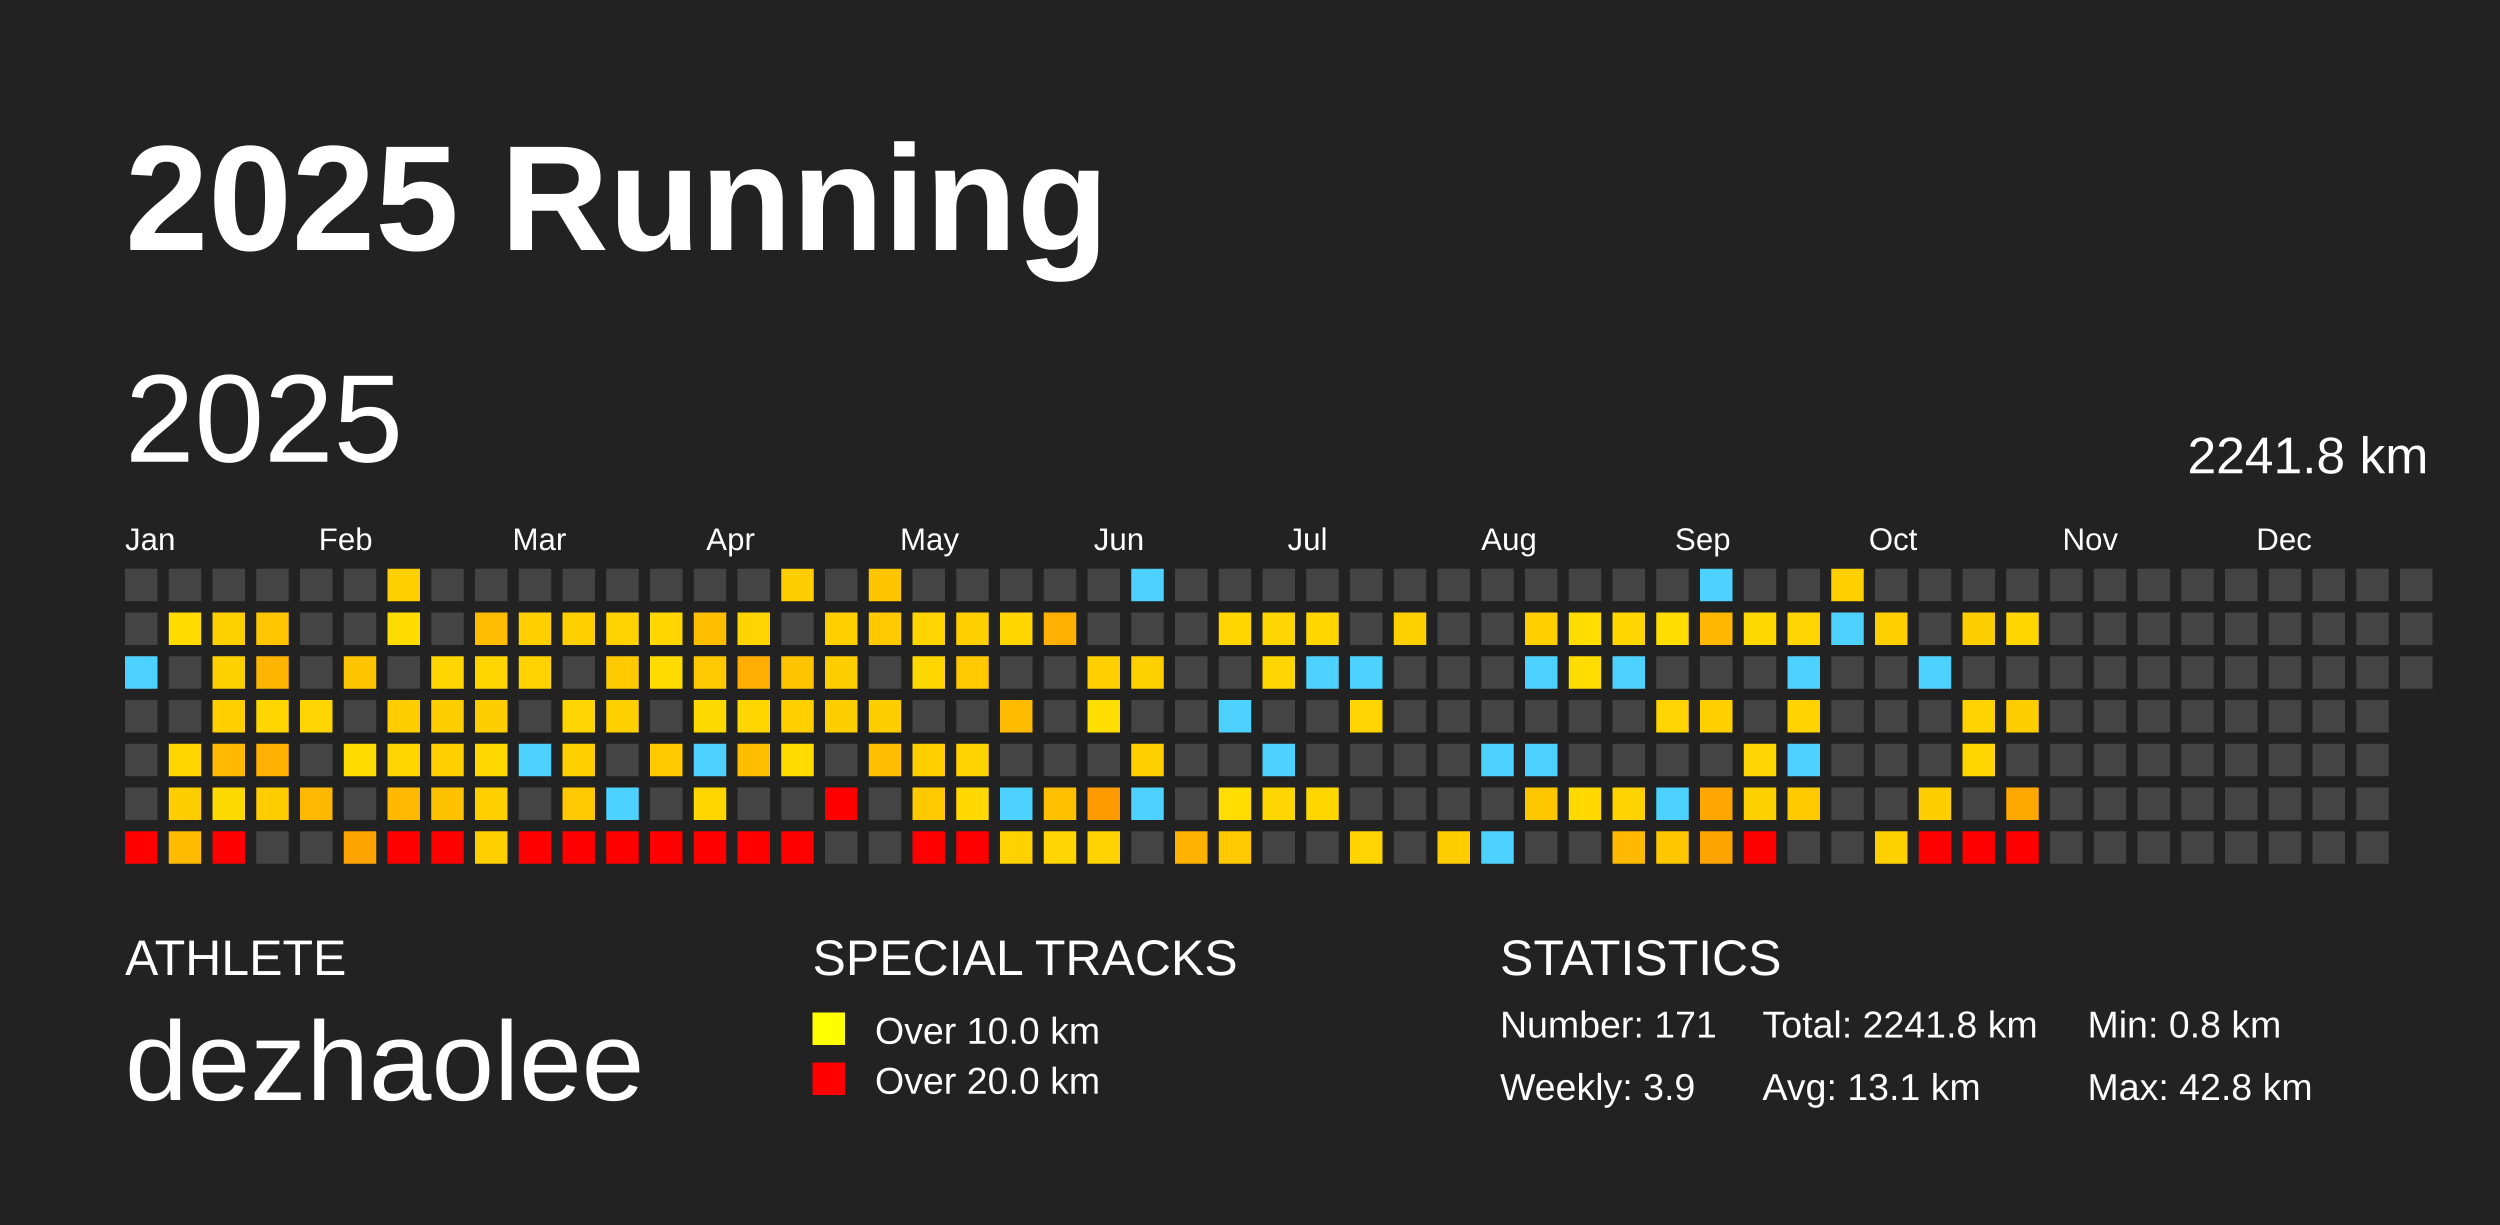
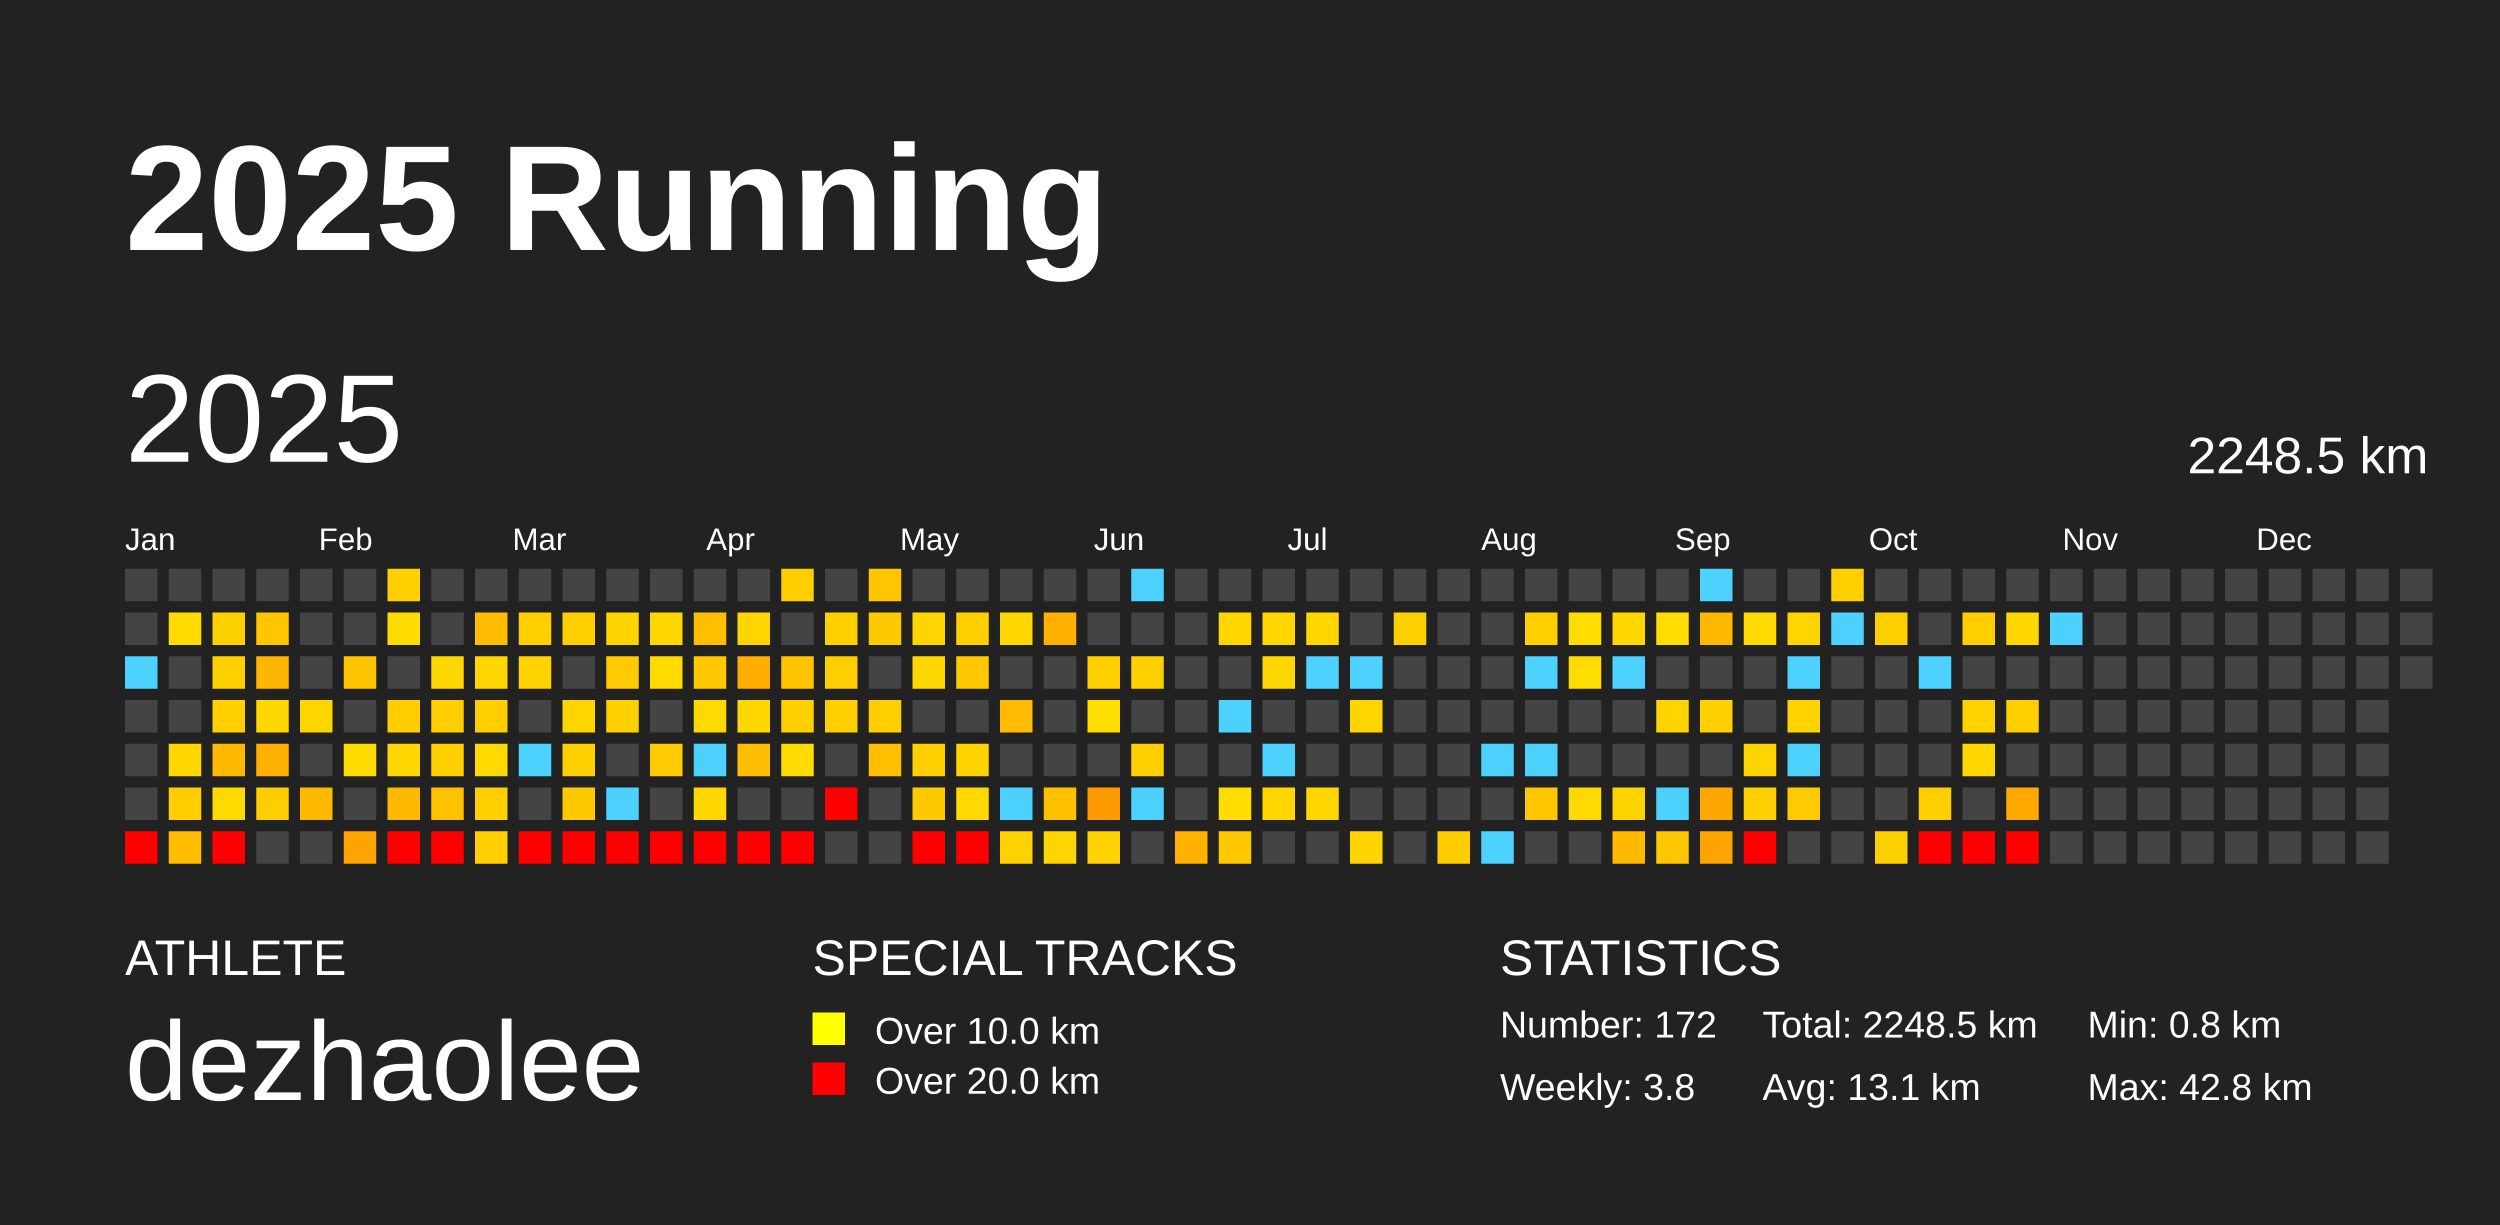
<svg xmlns="http://www.w3.org/2000/svg" baseProfile="full" height="98mm" version="1.1" viewBox="0,0,200,98" width="200mm">
  <defs />
  <rect fill="#222222" height="98" width="200" x="0" y="0" />
  <text fill="#FFFFFF" style="font-size:12px; font-family:Arial; font-weight:bold;" x="10" y="20">2025 Running</text>
  <text fill="#FFFFFF" style="font-size:4px; font-family:Arial" x="10" y="78">ATHLETE</text>
  <text fill="#FFFFFF" style="font-size:9px; font-family:Arial" x="10" y="88">dezhaolee</text>
  <text fill="#FFFFFF" style="font-size:4px; font-family:Arial" x="65" y="78">SPECIAL TRACKS</text>
  <rect fill="yellow" height="2.6" width="2.6" x="65" y="81" />
  <text fill="#FFFFFF" style="font-size:3px; font-family:Arial" x="70" y="83.5">Over 10.0 km</text>
  <rect fill="red" height="2.6" width="2.6" x="65" y="85" />
  <text fill="#FFFFFF" style="font-size:3px; font-family:Arial" x="70" y="87.5">Over 20.0 km</text>
  <text fill="#FFFFFF" style="font-size:4px; font-family:Arial" x="120" y="78">STATISTICS</text>
-   <text fill="#FFFFFF" style="font-size:3px; font-family:Arial" x="120" y="83">Number: 171</text>
-   <text fill="#FFFFFF" style="font-size:3px; font-family:Arial" x="120" y="88">Weekly: 3.9</text>
-   <text fill="#FFFFFF" style="font-size:3px; font-family:Arial" x="141" y="83">Total: 2241.8 km</text>
+   <text fill="#FFFFFF" style="font-size:3px; font-family:Arial" x="120" y="83">Number: 172</text>
+   <text fill="#FFFFFF" style="font-size:3px; font-family:Arial" x="120" y="88">Weekly: 3.8</text>
+   <text fill="#FFFFFF" style="font-size:3px; font-family:Arial" x="141" y="83">Total: 2248.5 km</text>
  <text fill="#FFFFFF" style="font-size:3px; font-family:Arial" x="141" y="88">Avg: 13.1 km</text>
  <text fill="#FFFFFF" style="font-size:3px; font-family:Arial" x="167" y="83">Min: 0.8 km</text>
  <text fill="#FFFFFF" style="font-size:3px; font-family:Arial" x="167" y="88">Max: 42.8 km</text>
  <text dominant-baseline="hanging" fill="#FFFFFF" style="font-size:10.0px; font-family:Arial;" x="10" y="30">2025</text>
-   <text dominant-baseline="hanging" fill="#FFFFFF" style="font-size:4.125px; font-family:Arial;" x="175" y="35">2241.8 km</text>
+   <text dominant-baseline="hanging" fill="#FFFFFF" style="font-size:4.125px; font-family:Arial;" x="175" y="35">2248.5 km</text>
  <text fill="#FFFFFF" style="font-size:2.5px; font-family:Arial" x="10.0" y="44">Jan</text>
  <text fill="#FFFFFF" style="font-size:2.5px; font-family:Arial" x="25.5" y="44">Feb</text>
  <text fill="#FFFFFF" style="font-size:2.5px; font-family:Arial" x="41.0" y="44">Mar</text>
  <text fill="#FFFFFF" style="font-size:2.5px; font-family:Arial" x="56.5" y="44">Apr</text>
  <text fill="#FFFFFF" style="font-size:2.5px; font-family:Arial" x="72.0" y="44">May</text>
  <text fill="#FFFFFF" style="font-size:2.5px; font-family:Arial" x="87.5" y="44">Jun</text>
  <text fill="#FFFFFF" style="font-size:2.5px; font-family:Arial" x="103.0" y="44">Jul</text>
  <text fill="#FFFFFF" style="font-size:2.5px; font-family:Arial" x="118.5" y="44">Aug</text>
  <text fill="#FFFFFF" style="font-size:2.5px; font-family:Arial" x="134.0" y="44">Sep</text>
  <text fill="#FFFFFF" style="font-size:2.5px; font-family:Arial" x="149.5" y="44">Oct</text>
  <text fill="#FFFFFF" style="font-size:2.5px; font-family:Arial" x="165.0" y="44">Nov</text>
  <text fill="#FFFFFF" style="font-size:2.5px; font-family:Arial" x="180.5" y="44">Dec</text>
  <rect fill="#444444" height="2.6" width="2.6" x="10.0" y="45.5" />
  <rect fill="#444444" height="2.6" width="2.6" x="10.0" y="49.0" />
  <rect fill="#4dd2ff" height="2.6" width="2.6" x="10.0" y="52.5" />
  <rect fill="#444444" height="2.6" width="2.6" x="10.0" y="56.0" />
  <rect fill="#444444" height="2.6" width="2.6" x="10.0" y="59.5" />
  <rect fill="#444444" height="2.6" width="2.6" x="10.0" y="63.0" />
  <rect fill="red" height="2.6" width="2.6" x="10.0" y="66.5" />
  <rect fill="#444444" height="2.6" width="2.6" x="13.5" y="45.5" />
  <rect fill="#ffdb00" height="2.6" width="2.6" x="13.5" y="49.0" />
  <rect fill="#444444" height="2.6" width="2.6" x="13.5" y="52.5" />
  <rect fill="#444444" height="2.6" width="2.6" x="13.5" y="56.0" />
  <rect fill="#ffd600" height="2.6" width="2.6" x="13.5" y="59.5" />
  <rect fill="#ffcd00" height="2.6" width="2.6" x="13.5" y="63.0" />
  <rect fill="#ffbb00" height="2.6" width="2.6" x="13.5" y="66.5" />
  <rect fill="#444444" height="2.6" width="2.6" x="17.0" y="45.5" />
  <rect fill="#ffd000" height="2.6" width="2.6" x="17.0" y="49.0" />
  <rect fill="#ffd000" height="2.6" width="2.6" x="17.0" y="52.5" />
  <rect fill="#ffcf00" height="2.6" width="2.6" x="17.0" y="56.0" />
  <rect fill="#ffb900" height="2.6" width="2.6" x="17.0" y="59.5" />
  <rect fill="#ffda00" height="2.6" width="2.6" x="17.0" y="63.0" />
  <rect fill="red" height="2.6" width="2.6" x="17.0" y="66.5" />
  <rect fill="#444444" height="2.6" width="2.6" x="20.5" y="45.5" />
  <rect fill="#ffc600" height="2.6" width="2.6" x="20.5" y="49.0" />
  <rect fill="#ffb600" height="2.6" width="2.6" x="20.5" y="52.5" />
  <rect fill="#ffd700" height="2.6" width="2.6" x="20.5" y="56.0" />
  <rect fill="#ffb000" height="2.6" width="2.6" x="20.5" y="59.5" />
  <rect fill="#ffcd00" height="2.6" width="2.6" x="20.5" y="63.0" />
  <rect fill="#444444" height="2.6" width="2.6" x="20.5" y="66.5" />
  <rect fill="#444444" height="2.6" width="2.6" x="24.0" y="45.5" />
  <rect fill="#444444" height="2.6" width="2.6" x="24.0" y="49.0" />
  <rect fill="#444444" height="2.6" width="2.6" x="24.0" y="52.5" />
  <rect fill="#ffd500" height="2.6" width="2.6" x="24.0" y="56.0" />
  <rect fill="#444444" height="2.6" width="2.6" x="24.0" y="59.5" />
  <rect fill="#ffb900" height="2.6" width="2.6" x="24.0" y="63.0" />
  <rect fill="#444444" height="2.6" width="2.6" x="24.0" y="66.5" />
  <rect fill="#444444" height="2.6" width="2.6" x="27.5" y="45.5" />
  <rect fill="#444444" height="2.6" width="2.6" x="27.5" y="49.0" />
  <rect fill="#ffc400" height="2.6" width="2.6" x="27.5" y="52.5" />
  <rect fill="#444444" height="2.6" width="2.6" x="27.5" y="56.0" />
  <rect fill="#ffdb00" height="2.6" width="2.6" x="27.5" y="59.5" />
  <rect fill="#444444" height="2.6" width="2.6" x="27.5" y="63.0" />
  <rect fill="#ffa300" height="2.6" width="2.6" x="27.5" y="66.5" />
  <rect fill="#ffcf00" height="2.6" width="2.6" x="31.0" y="45.5" />
  <rect fill="#ffdc00" height="2.6" width="2.6" x="31.0" y="49.0" />
  <rect fill="#444444" height="2.6" width="2.6" x="31.0" y="52.5" />
  <rect fill="#ffcd00" height="2.6" width="2.6" x="31.0" y="56.0" />
  <rect fill="#ffd600" height="2.6" width="2.6" x="31.0" y="59.5" />
  <rect fill="#ffb900" height="2.6" width="2.6" x="31.0" y="63.0" />
  <rect fill="red" height="2.6" width="2.6" x="31.0" y="66.5" />
  <rect fill="#444444" height="2.6" width="2.6" x="34.5" y="45.5" />
  <rect fill="#444444" height="2.6" width="2.6" x="34.5" y="49.0" />
  <rect fill="#ffd600" height="2.6" width="2.6" x="34.5" y="52.5" />
  <rect fill="#ffce00" height="2.6" width="2.6" x="34.5" y="56.0" />
  <rect fill="#ffcf00" height="2.6" width="2.6" x="34.5" y="59.5" />
  <rect fill="#ffc200" height="2.6" width="2.6" x="34.5" y="63.0" />
  <rect fill="red" height="2.6" width="2.6" x="34.5" y="66.5" />
  <rect fill="#444444" height="2.6" width="2.6" x="38.0" y="45.5" />
  <rect fill="#ffbc00" height="2.6" width="2.6" x="38.0" y="49.0" />
  <rect fill="#ffd600" height="2.6" width="2.6" x="38.0" y="52.5" />
  <rect fill="#ffce00" height="2.6" width="2.6" x="38.0" y="56.0" />
  <rect fill="#ffd900" height="2.6" width="2.6" x="38.0" y="59.5" />
  <rect fill="#ffcf00" height="2.6" width="2.6" x="38.0" y="63.0" />
  <rect fill="#ffcf00" height="2.6" width="2.6" x="38.0" y="66.5" />
  <rect fill="#444444" height="2.6" width="2.6" x="41.5" y="45.5" />
  <rect fill="#ffcf00" height="2.6" width="2.6" x="41.5" y="49.0" />
  <rect fill="#ffd200" height="2.6" width="2.6" x="41.5" y="52.5" />
  <rect fill="#444444" height="2.6" width="2.6" x="41.5" y="56.0" />
  <rect fill="#4dd2ff" height="2.6" width="2.6" x="41.5" y="59.5" />
  <rect fill="#444444" height="2.6" width="2.6" x="41.5" y="63.0" />
  <rect fill="red" height="2.6" width="2.6" x="41.5" y="66.5" />
  <rect fill="#444444" height="2.6" width="2.6" x="45.0" y="45.5" />
  <rect fill="#ffcf00" height="2.6" width="2.6" x="45.0" y="49.0" />
  <rect fill="#444444" height="2.6" width="2.6" x="45.0" y="52.5" />
  <rect fill="#ffd500" height="2.6" width="2.6" x="45.0" y="56.0" />
  <rect fill="#ffcf00" height="2.6" width="2.6" x="45.0" y="59.5" />
  <rect fill="#ffc900" height="2.6" width="2.6" x="45.0" y="63.0" />
  <rect fill="red" height="2.6" width="2.6" x="45.0" y="66.5" />
  <rect fill="#444444" height="2.6" width="2.6" x="48.5" y="45.5" />
  <rect fill="#ffd300" height="2.6" width="2.6" x="48.5" y="49.0" />
  <rect fill="#ffcb00" height="2.6" width="2.6" x="48.5" y="52.5" />
  <rect fill="#ffd000" height="2.6" width="2.6" x="48.5" y="56.0" />
  <rect fill="#444444" height="2.6" width="2.6" x="48.5" y="59.5" />
  <rect fill="#4dd2ff" height="2.6" width="2.6" x="48.5" y="63.0" />
  <rect fill="red" height="2.6" width="2.6" x="48.5" y="66.5" />
  <rect fill="#444444" height="2.6" width="2.6" x="52.0" y="45.5" />
  <rect fill="#ffd600" height="2.6" width="2.6" x="52.0" y="49.0" />
  <rect fill="#ffdb00" height="2.6" width="2.6" x="52.0" y="52.5" />
  <rect fill="#444444" height="2.6" width="2.6" x="52.0" y="56.0" />
  <rect fill="#ffcb00" height="2.6" width="2.6" x="52.0" y="59.5" />
  <rect fill="#444444" height="2.6" width="2.6" x="52.0" y="63.0" />
  <rect fill="red" height="2.6" width="2.6" x="52.0" y="66.5" />
  <rect fill="#444444" height="2.6" width="2.6" x="55.5" y="45.5" />
  <rect fill="#ffbf00" height="2.6" width="2.6" x="55.5" y="49.0" />
  <rect fill="#ffc800" height="2.6" width="2.6" x="55.5" y="52.5" />
  <rect fill="#ffda00" height="2.6" width="2.6" x="55.5" y="56.0" />
  <rect fill="#4dd2ff" height="2.6" width="2.6" x="55.5" y="59.5" />
  <rect fill="#ffd700" height="2.6" width="2.6" x="55.5" y="63.0" />
  <rect fill="red" height="2.6" width="2.6" x="55.5" y="66.5" />
  <rect fill="#444444" height="2.6" width="2.6" x="59.0" y="45.5" />
  <rect fill="#ffd500" height="2.6" width="2.6" x="59.0" y="49.0" />
  <rect fill="#ffae00" height="2.6" width="2.6" x="59.0" y="52.5" />
  <rect fill="#ffd700" height="2.6" width="2.6" x="59.0" y="56.0" />
  <rect fill="#ffbd00" height="2.6" width="2.6" x="59.0" y="59.5" />
  <rect fill="#444444" height="2.6" width="2.6" x="59.0" y="63.0" />
  <rect fill="red" height="2.6" width="2.6" x="59.0" y="66.5" />
  <rect fill="#ffcd00" height="2.6" width="2.6" x="62.5" y="45.5" />
  <rect fill="#444444" height="2.6" width="2.6" x="62.5" y="49.0" />
  <rect fill="#ffc400" height="2.6" width="2.6" x="62.5" y="52.5" />
  <rect fill="#ffcf00" height="2.6" width="2.6" x="62.5" y="56.0" />
  <rect fill="#ffdb00" height="2.6" width="2.6" x="62.5" y="59.5" />
  <rect fill="#444444" height="2.6" width="2.6" x="62.5" y="63.0" />
  <rect fill="red" height="2.6" width="2.6" x="62.5" y="66.5" />
  <rect fill="#444444" height="2.6" width="2.6" x="66.0" y="45.5" />
  <rect fill="#ffcf00" height="2.6" width="2.6" x="66.0" y="49.0" />
  <rect fill="#ffce00" height="2.6" width="2.6" x="66.0" y="52.5" />
  <rect fill="#ffce00" height="2.6" width="2.6" x="66.0" y="56.0" />
  <rect fill="#444444" height="2.6" width="2.6" x="66.0" y="59.5" />
  <rect fill="red" height="2.6" width="2.6" x="66.0" y="63.0" />
  <rect fill="#444444" height="2.6" width="2.6" x="66.0" y="66.5" />
  <rect fill="#ffc500" height="2.6" width="2.6" x="69.5" y="45.5" />
  <rect fill="#ffc900" height="2.6" width="2.6" x="69.5" y="49.0" />
  <rect fill="#444444" height="2.6" width="2.6" x="69.5" y="52.5" />
  <rect fill="#ffce00" height="2.6" width="2.6" x="69.5" y="56.0" />
  <rect fill="#ffbf00" height="2.6" width="2.6" x="69.5" y="59.5" />
  <rect fill="#444444" height="2.6" width="2.6" x="69.5" y="63.0" />
  <rect fill="#444444" height="2.6" width="2.6" x="69.5" y="66.5" />
  <rect fill="#444444" height="2.6" width="2.6" x="73.0" y="45.5" />
  <rect fill="#ffd500" height="2.6" width="2.6" x="73.0" y="49.0" />
  <rect fill="#ffd700" height="2.6" width="2.6" x="73.0" y="52.5" />
  <rect fill="#444444" height="2.6" width="2.6" x="73.0" y="56.0" />
  <rect fill="#ffcf00" height="2.6" width="2.6" x="73.0" y="59.5" />
  <rect fill="#ffc900" height="2.6" width="2.6" x="73.0" y="63.0" />
  <rect fill="red" height="2.6" width="2.6" x="73.0" y="66.5" />
  <rect fill="#444444" height="2.6" width="2.6" x="76.5" y="45.5" />
  <rect fill="#ffcf00" height="2.6" width="2.6" x="76.5" y="49.0" />
  <rect fill="#ffc800" height="2.6" width="2.6" x="76.5" y="52.5" />
  <rect fill="#444444" height="2.6" width="2.6" x="76.5" y="56.0" />
  <rect fill="#ffd200" height="2.6" width="2.6" x="76.5" y="59.5" />
  <rect fill="#ffd900" height="2.6" width="2.6" x="76.5" y="63.0" />
  <rect fill="red" height="2.6" width="2.6" x="76.5" y="66.5" />
  <rect fill="#444444" height="2.6" width="2.6" x="80.0" y="45.5" />
  <rect fill="#ffd600" height="2.6" width="2.6" x="80.0" y="49.0" />
  <rect fill="#444444" height="2.6" width="2.6" x="80.0" y="52.5" />
  <rect fill="#ffbb00" height="2.6" width="2.6" x="80.0" y="56.0" />
  <rect fill="#444444" height="2.6" width="2.6" x="80.0" y="59.5" />
  <rect fill="#4dd2ff" height="2.6" width="2.6" x="80.0" y="63.0" />
  <rect fill="#ffd100" height="2.6" width="2.6" x="80.0" y="66.5" />
  <rect fill="#444444" height="2.6" width="2.6" x="83.5" y="45.5" />
  <rect fill="#ffb000" height="2.6" width="2.6" x="83.5" y="49.0" />
  <rect fill="#444444" height="2.6" width="2.6" x="83.5" y="52.5" />
  <rect fill="#444444" height="2.6" width="2.6" x="83.5" y="56.0" />
  <rect fill="#444444" height="2.6" width="2.6" x="83.5" y="59.5" />
  <rect fill="#ffc000" height="2.6" width="2.6" x="83.5" y="63.0" />
  <rect fill="#ffd500" height="2.6" width="2.6" x="83.5" y="66.5" />
  <rect fill="#444444" height="2.6" width="2.6" x="87.0" y="45.5" />
  <rect fill="#444444" height="2.6" width="2.6" x="87.0" y="49.0" />
  <rect fill="#ffcf00" height="2.6" width="2.6" x="87.0" y="52.5" />
  <rect fill="#ffdd00" height="2.6" width="2.6" x="87.0" y="56.0" />
  <rect fill="#444444" height="2.6" width="2.6" x="87.0" y="59.5" />
  <rect fill="#ff9b00" height="2.6" width="2.6" x="87.0" y="63.0" />
  <rect fill="#ffd200" height="2.6" width="2.6" x="87.0" y="66.5" />
  <rect fill="#4dd2ff" height="2.6" width="2.6" x="90.5" y="45.5" />
  <rect fill="#444444" height="2.6" width="2.6" x="90.5" y="49.0" />
  <rect fill="#ffd000" height="2.6" width="2.6" x="90.5" y="52.5" />
  <rect fill="#444444" height="2.6" width="2.6" x="90.5" y="56.0" />
  <rect fill="#ffcf00" height="2.6" width="2.6" x="90.5" y="59.5" />
  <rect fill="#4dd2ff" height="2.6" width="2.6" x="90.5" y="63.0" />
  <rect fill="#444444" height="2.6" width="2.6" x="90.5" y="66.5" />
  <rect fill="#444444" height="2.6" width="2.6" x="94.0" y="45.5" />
  <rect fill="#444444" height="2.6" width="2.6" x="94.0" y="49.0" />
  <rect fill="#444444" height="2.6" width="2.6" x="94.0" y="52.5" />
  <rect fill="#444444" height="2.6" width="2.6" x="94.0" y="56.0" />
  <rect fill="#444444" height="2.6" width="2.6" x="94.0" y="59.5" />
  <rect fill="#444444" height="2.6" width="2.6" x="94.0" y="63.0" />
  <rect fill="#ffb200" height="2.6" width="2.6" x="94.0" y="66.5" />
  <rect fill="#444444" height="2.6" width="2.6" x="97.5" y="45.5" />
  <rect fill="#ffd600" height="2.6" width="2.6" x="97.5" y="49.0" />
  <rect fill="#444444" height="2.6" width="2.6" x="97.5" y="52.5" />
  <rect fill="#4dd2ff" height="2.6" width="2.6" x="97.5" y="56.0" />
  <rect fill="#444444" height="2.6" width="2.6" x="97.5" y="59.5" />
  <rect fill="#ffdd00" height="2.6" width="2.6" x="97.5" y="63.0" />
  <rect fill="#ffc900" height="2.6" width="2.6" x="97.5" y="66.5" />
  <rect fill="#444444" height="2.6" width="2.6" x="101.0" y="45.5" />
  <rect fill="#ffd600" height="2.6" width="2.6" x="101.0" y="49.0" />
  <rect fill="#ffd700" height="2.6" width="2.6" x="101.0" y="52.5" />
  <rect fill="#444444" height="2.6" width="2.6" x="101.0" y="56.0" />
  <rect fill="#4dd2ff" height="2.6" width="2.6" x="101.0" y="59.5" />
  <rect fill="#ffd600" height="2.6" width="2.6" x="101.0" y="63.0" />
  <rect fill="#444444" height="2.6" width="2.6" x="101.0" y="66.5" />
  <rect fill="#444444" height="2.6" width="2.6" x="104.5" y="45.5" />
  <rect fill="#ffd600" height="2.6" width="2.6" x="104.5" y="49.0" />
  <rect fill="#4dd2ff" height="2.6" width="2.6" x="104.5" y="52.5" />
  <rect fill="#444444" height="2.6" width="2.6" x="104.5" y="56.0" />
  <rect fill="#444444" height="2.6" width="2.6" x="104.5" y="59.5" />
  <rect fill="#ffd700" height="2.6" width="2.6" x="104.5" y="63.0" />
  <rect fill="#444444" height="2.6" width="2.6" x="104.5" y="66.5" />
  <rect fill="#444444" height="2.6" width="2.6" x="108.0" y="45.5" />
  <rect fill="#444444" height="2.6" width="2.6" x="108.0" y="49.0" />
  <rect fill="#4dd2ff" height="2.6" width="2.6" x="108.0" y="52.5" />
  <rect fill="#ffd500" height="2.6" width="2.6" x="108.0" y="56.0" />
  <rect fill="#444444" height="2.6" width="2.6" x="108.0" y="59.5" />
  <rect fill="#444444" height="2.6" width="2.6" x="108.0" y="63.0" />
  <rect fill="#ffd400" height="2.6" width="2.6" x="108.0" y="66.5" />
  <rect fill="#444444" height="2.6" width="2.6" x="111.5" y="45.5" />
  <rect fill="#ffd000" height="2.6" width="2.6" x="111.5" y="49.0" />
  <rect fill="#444444" height="2.6" width="2.6" x="111.5" y="52.5" />
  <rect fill="#444444" height="2.6" width="2.6" x="111.5" y="56.0" />
  <rect fill="#444444" height="2.6" width="2.6" x="111.5" y="59.5" />
  <rect fill="#444444" height="2.6" width="2.6" x="111.5" y="63.0" />
  <rect fill="#444444" height="2.6" width="2.6" x="111.5" y="66.5" />
  <rect fill="#444444" height="2.6" width="2.6" x="115.0" y="45.5" />
  <rect fill="#444444" height="2.6" width="2.6" x="115.0" y="49.0" />
  <rect fill="#444444" height="2.6" width="2.6" x="115.0" y="52.5" />
  <rect fill="#444444" height="2.6" width="2.6" x="115.0" y="56.0" />
  <rect fill="#444444" height="2.6" width="2.6" x="115.0" y="59.5" />
  <rect fill="#444444" height="2.6" width="2.6" x="115.0" y="63.0" />
  <rect fill="#ffcc00" height="2.6" width="2.6" x="115.0" y="66.5" />
  <rect fill="#444444" height="2.6" width="2.6" x="118.5" y="45.5" />
  <rect fill="#444444" height="2.6" width="2.6" x="118.5" y="49.0" />
  <rect fill="#444444" height="2.6" width="2.6" x="118.5" y="52.5" />
  <rect fill="#444444" height="2.6" width="2.6" x="118.5" y="56.0" />
  <rect fill="#4dd2ff" height="2.6" width="2.6" x="118.5" y="59.5" />
  <rect fill="#444444" height="2.6" width="2.6" x="118.5" y="63.0" />
  <rect fill="#4dd2ff" height="2.6" width="2.6" x="118.5" y="66.5" />
  <rect fill="#444444" height="2.6" width="2.6" x="122.0" y="45.5" />
  <rect fill="#ffcf00" height="2.6" width="2.6" x="122.0" y="49.0" />
  <rect fill="#4dd2ff" height="2.6" width="2.6" x="122.0" y="52.5" />
  <rect fill="#444444" height="2.6" width="2.6" x="122.0" y="56.0" />
  <rect fill="#4dd2ff" height="2.6" width="2.6" x="122.0" y="59.5" />
  <rect fill="#ffc700" height="2.6" width="2.6" x="122.0" y="63.0" />
  <rect fill="#444444" height="2.6" width="2.6" x="122.0" y="66.5" />
  <rect fill="#444444" height="2.6" width="2.6" x="125.5" y="45.5" />
  <rect fill="#ffdd00" height="2.6" width="2.6" x="125.5" y="49.0" />
  <rect fill="#ffdd00" height="2.6" width="2.6" x="125.5" y="52.5" />
  <rect fill="#444444" height="2.6" width="2.6" x="125.5" y="56.0" />
  <rect fill="#444444" height="2.6" width="2.6" x="125.5" y="59.5" />
  <rect fill="#ffd900" height="2.6" width="2.6" x="125.5" y="63.0" />
  <rect fill="#444444" height="2.6" width="2.6" x="125.5" y="66.5" />
  <rect fill="#444444" height="2.6" width="2.6" x="129.0" y="45.5" />
  <rect fill="#ffd600" height="2.6" width="2.6" x="129.0" y="49.0" />
  <rect fill="#4dd2ff" height="2.6" width="2.6" x="129.0" y="52.5" />
  <rect fill="#444444" height="2.6" width="2.6" x="129.0" y="56.0" />
  <rect fill="#444444" height="2.6" width="2.6" x="129.0" y="59.5" />
  <rect fill="#ffd300" height="2.6" width="2.6" x="129.0" y="63.0" />
  <rect fill="#ffb900" height="2.6" width="2.6" x="129.0" y="66.5" />
  <rect fill="#444444" height="2.6" width="2.6" x="132.5" y="45.5" />
  <rect fill="#ffdd00" height="2.6" width="2.6" x="132.5" y="49.0" />
  <rect fill="#444444" height="2.6" width="2.6" x="132.5" y="52.5" />
  <rect fill="#ffd400" height="2.6" width="2.6" x="132.5" y="56.0" />
  <rect fill="#444444" height="2.6" width="2.6" x="132.5" y="59.5" />
  <rect fill="#4dd2ff" height="2.6" width="2.6" x="132.5" y="63.0" />
  <rect fill="#ffc700" height="2.6" width="2.6" x="132.5" y="66.5" />
  <rect fill="#4dd2ff" height="2.6" width="2.6" x="136.0" y="45.5" />
  <rect fill="#ffb700" height="2.6" width="2.6" x="136.0" y="49.0" />
  <rect fill="#444444" height="2.6" width="2.6" x="136.0" y="52.5" />
  <rect fill="#ffcf00" height="2.6" width="2.6" x="136.0" y="56.0" />
  <rect fill="#444444" height="2.6" width="2.6" x="136.0" y="59.5" />
  <rect fill="#ffa600" height="2.6" width="2.6" x="136.0" y="63.0" />
  <rect fill="#ffa300" height="2.6" width="2.6" x="136.0" y="66.5" />
  <rect fill="#444444" height="2.6" width="2.6" x="139.5" y="45.5" />
  <rect fill="#ffd900" height="2.6" width="2.6" x="139.5" y="49.0" />
  <rect fill="#444444" height="2.6" width="2.6" x="139.5" y="52.5" />
  <rect fill="#444444" height="2.6" width="2.6" x="139.5" y="56.0" />
  <rect fill="#ffd500" height="2.6" width="2.6" x="139.5" y="59.5" />
  <rect fill="#ffd000" height="2.6" width="2.6" x="139.5" y="63.0" />
  <rect fill="red" height="2.6" width="2.6" x="139.5" y="66.5" />
  <rect fill="#444444" height="2.6" width="2.6" x="143.0" y="45.5" />
  <rect fill="#ffd500" height="2.6" width="2.6" x="143.0" y="49.0" />
  <rect fill="#4dd2ff" height="2.6" width="2.6" x="143.0" y="52.5" />
  <rect fill="#ffd300" height="2.6" width="2.6" x="143.0" y="56.0" />
  <rect fill="#4dd2ff" height="2.6" width="2.6" x="143.0" y="59.5" />
  <rect fill="#ffcb00" height="2.6" width="2.6" x="143.0" y="63.0" />
  <rect fill="#444444" height="2.6" width="2.6" x="143.0" y="66.5" />
  <rect fill="#ffcf00" height="2.6" width="2.6" x="146.5" y="45.5" />
  <rect fill="#4dd2ff" height="2.6" width="2.6" x="146.5" y="49.0" />
  <rect fill="#444444" height="2.6" width="2.6" x="146.5" y="52.5" />
  <rect fill="#444444" height="2.6" width="2.6" x="146.5" y="56.0" />
  <rect fill="#444444" height="2.6" width="2.6" x="146.5" y="59.5" />
  <rect fill="#444444" height="2.6" width="2.6" x="146.5" y="63.0" />
  <rect fill="#444444" height="2.6" width="2.6" x="146.5" y="66.5" />
  <rect fill="#444444" height="2.6" width="2.6" x="150.0" y="45.5" />
  <rect fill="#ffcf00" height="2.6" width="2.6" x="150.0" y="49.0" />
  <rect fill="#444444" height="2.6" width="2.6" x="150.0" y="52.5" />
  <rect fill="#444444" height="2.6" width="2.6" x="150.0" y="56.0" />
  <rect fill="#444444" height="2.6" width="2.6" x="150.0" y="59.5" />
  <rect fill="#444444" height="2.6" width="2.6" x="150.0" y="63.0" />
  <rect fill="#ffd000" height="2.6" width="2.6" x="150.0" y="66.5" />
  <rect fill="#444444" height="2.6" width="2.6" x="153.5" y="45.5" />
  <rect fill="#444444" height="2.6" width="2.6" x="153.5" y="49.0" />
  <rect fill="#4dd2ff" height="2.6" width="2.6" x="153.5" y="52.5" />
  <rect fill="#444444" height="2.6" width="2.6" x="153.5" y="56.0" />
  <rect fill="#444444" height="2.6" width="2.6" x="153.5" y="59.5" />
  <rect fill="#ffce00" height="2.6" width="2.6" x="153.5" y="63.0" />
  <rect fill="red" height="2.6" width="2.6" x="153.5" y="66.5" />
  <rect fill="#444444" height="2.6" width="2.6" x="157.0" y="45.5" />
  <rect fill="#ffce00" height="2.6" width="2.6" x="157.0" y="49.0" />
  <rect fill="#444444" height="2.6" width="2.6" x="157.0" y="52.5" />
  <rect fill="#ffd200" height="2.6" width="2.6" x="157.0" y="56.0" />
  <rect fill="#ffd600" height="2.6" width="2.6" x="157.0" y="59.5" />
  <rect fill="#444444" height="2.6" width="2.6" x="157.0" y="63.0" />
  <rect fill="red" height="2.6" width="2.6" x="157.0" y="66.5" />
  <rect fill="#444444" height="2.6" width="2.6" x="160.5" y="45.5" />
  <rect fill="#ffd600" height="2.6" width="2.6" x="160.5" y="49.0" />
  <rect fill="#444444" height="2.6" width="2.6" x="160.5" y="52.5" />
  <rect fill="#ffce00" height="2.6" width="2.6" x="160.5" y="56.0" />
  <rect fill="#444444" height="2.6" width="2.6" x="160.5" y="59.5" />
  <rect fill="#ffa800" height="2.6" width="2.6" x="160.5" y="63.0" />
  <rect fill="red" height="2.6" width="2.6" x="160.5" y="66.5" />
  <rect fill="#444444" height="2.6" width="2.6" x="164.0" y="45.5" />
-   <rect fill="#444444" height="2.6" width="2.6" x="164.0" y="49.0" />
+   <rect fill="#4dd2ff" height="2.6" width="2.6" x="164.0" y="49.0" />
  <rect fill="#444444" height="2.6" width="2.6" x="164.0" y="52.5" />
  <rect fill="#444444" height="2.6" width="2.6" x="164.0" y="56.0" />
  <rect fill="#444444" height="2.6" width="2.6" x="164.0" y="59.5" />
  <rect fill="#444444" height="2.6" width="2.6" x="164.0" y="63.0" />
  <rect fill="#444444" height="2.6" width="2.6" x="164.0" y="66.5" />
  <rect fill="#444444" height="2.6" width="2.6" x="167.5" y="45.5" />
  <rect fill="#444444" height="2.6" width="2.6" x="167.5" y="49.0" />
  <rect fill="#444444" height="2.6" width="2.6" x="167.5" y="52.5" />
  <rect fill="#444444" height="2.6" width="2.6" x="167.5" y="56.0" />
  <rect fill="#444444" height="2.6" width="2.6" x="167.5" y="59.5" />
  <rect fill="#444444" height="2.6" width="2.6" x="167.5" y="63.0" />
  <rect fill="#444444" height="2.6" width="2.6" x="167.5" y="66.5" />
  <rect fill="#444444" height="2.6" width="2.6" x="171.0" y="45.5" />
  <rect fill="#444444" height="2.6" width="2.6" x="171.0" y="49.0" />
  <rect fill="#444444" height="2.6" width="2.6" x="171.0" y="52.5" />
  <rect fill="#444444" height="2.6" width="2.6" x="171.0" y="56.0" />
  <rect fill="#444444" height="2.6" width="2.6" x="171.0" y="59.5" />
  <rect fill="#444444" height="2.6" width="2.6" x="171.0" y="63.0" />
  <rect fill="#444444" height="2.6" width="2.6" x="171.0" y="66.5" />
  <rect fill="#444444" height="2.6" width="2.6" x="174.5" y="45.5" />
  <rect fill="#444444" height="2.6" width="2.6" x="174.5" y="49.0" />
  <rect fill="#444444" height="2.6" width="2.6" x="174.5" y="52.5" />
  <rect fill="#444444" height="2.6" width="2.6" x="174.5" y="56.0" />
  <rect fill="#444444" height="2.6" width="2.6" x="174.5" y="59.5" />
  <rect fill="#444444" height="2.6" width="2.6" x="174.5" y="63.0" />
  <rect fill="#444444" height="2.6" width="2.6" x="174.5" y="66.5" />
  <rect fill="#444444" height="2.6" width="2.6" x="178.0" y="45.5" />
  <rect fill="#444444" height="2.6" width="2.6" x="178.0" y="49.0" />
  <rect fill="#444444" height="2.6" width="2.6" x="178.0" y="52.5" />
  <rect fill="#444444" height="2.6" width="2.6" x="178.0" y="56.0" />
  <rect fill="#444444" height="2.6" width="2.6" x="178.0" y="59.5" />
  <rect fill="#444444" height="2.6" width="2.6" x="178.0" y="63.0" />
  <rect fill="#444444" height="2.6" width="2.6" x="178.0" y="66.5" />
  <rect fill="#444444" height="2.6" width="2.6" x="181.5" y="45.5" />
  <rect fill="#444444" height="2.6" width="2.6" x="181.5" y="49.0" />
  <rect fill="#444444" height="2.6" width="2.6" x="181.5" y="52.5" />
  <rect fill="#444444" height="2.6" width="2.6" x="181.5" y="56.0" />
  <rect fill="#444444" height="2.6" width="2.6" x="181.5" y="59.5" />
  <rect fill="#444444" height="2.6" width="2.6" x="181.5" y="63.0" />
  <rect fill="#444444" height="2.6" width="2.6" x="181.5" y="66.5" />
  <rect fill="#444444" height="2.6" width="2.6" x="185.0" y="45.5" />
  <rect fill="#444444" height="2.6" width="2.6" x="185.0" y="49.0" />
  <rect fill="#444444" height="2.6" width="2.6" x="185.0" y="52.5" />
  <rect fill="#444444" height="2.6" width="2.6" x="185.0" y="56.0" />
  <rect fill="#444444" height="2.6" width="2.6" x="185.0" y="59.5" />
  <rect fill="#444444" height="2.6" width="2.6" x="185.0" y="63.0" />
  <rect fill="#444444" height="2.6" width="2.6" x="185.0" y="66.5" />
  <rect fill="#444444" height="2.6" width="2.6" x="188.5" y="45.5" />
  <rect fill="#444444" height="2.6" width="2.6" x="188.5" y="49.0" />
  <rect fill="#444444" height="2.6" width="2.6" x="188.5" y="52.5" />
  <rect fill="#444444" height="2.6" width="2.6" x="188.5" y="56.0" />
  <rect fill="#444444" height="2.6" width="2.6" x="188.5" y="59.5" />
  <rect fill="#444444" height="2.6" width="2.6" x="188.5" y="63.0" />
  <rect fill="#444444" height="2.6" width="2.6" x="188.5" y="66.5" />
  <rect fill="#444444" height="2.6" width="2.6" x="192.0" y="45.5" />
  <rect fill="#444444" height="2.6" width="2.6" x="192.0" y="49.0" />
  <rect fill="#444444" height="2.6" width="2.6" x="192.0" y="52.5" />
</svg>
